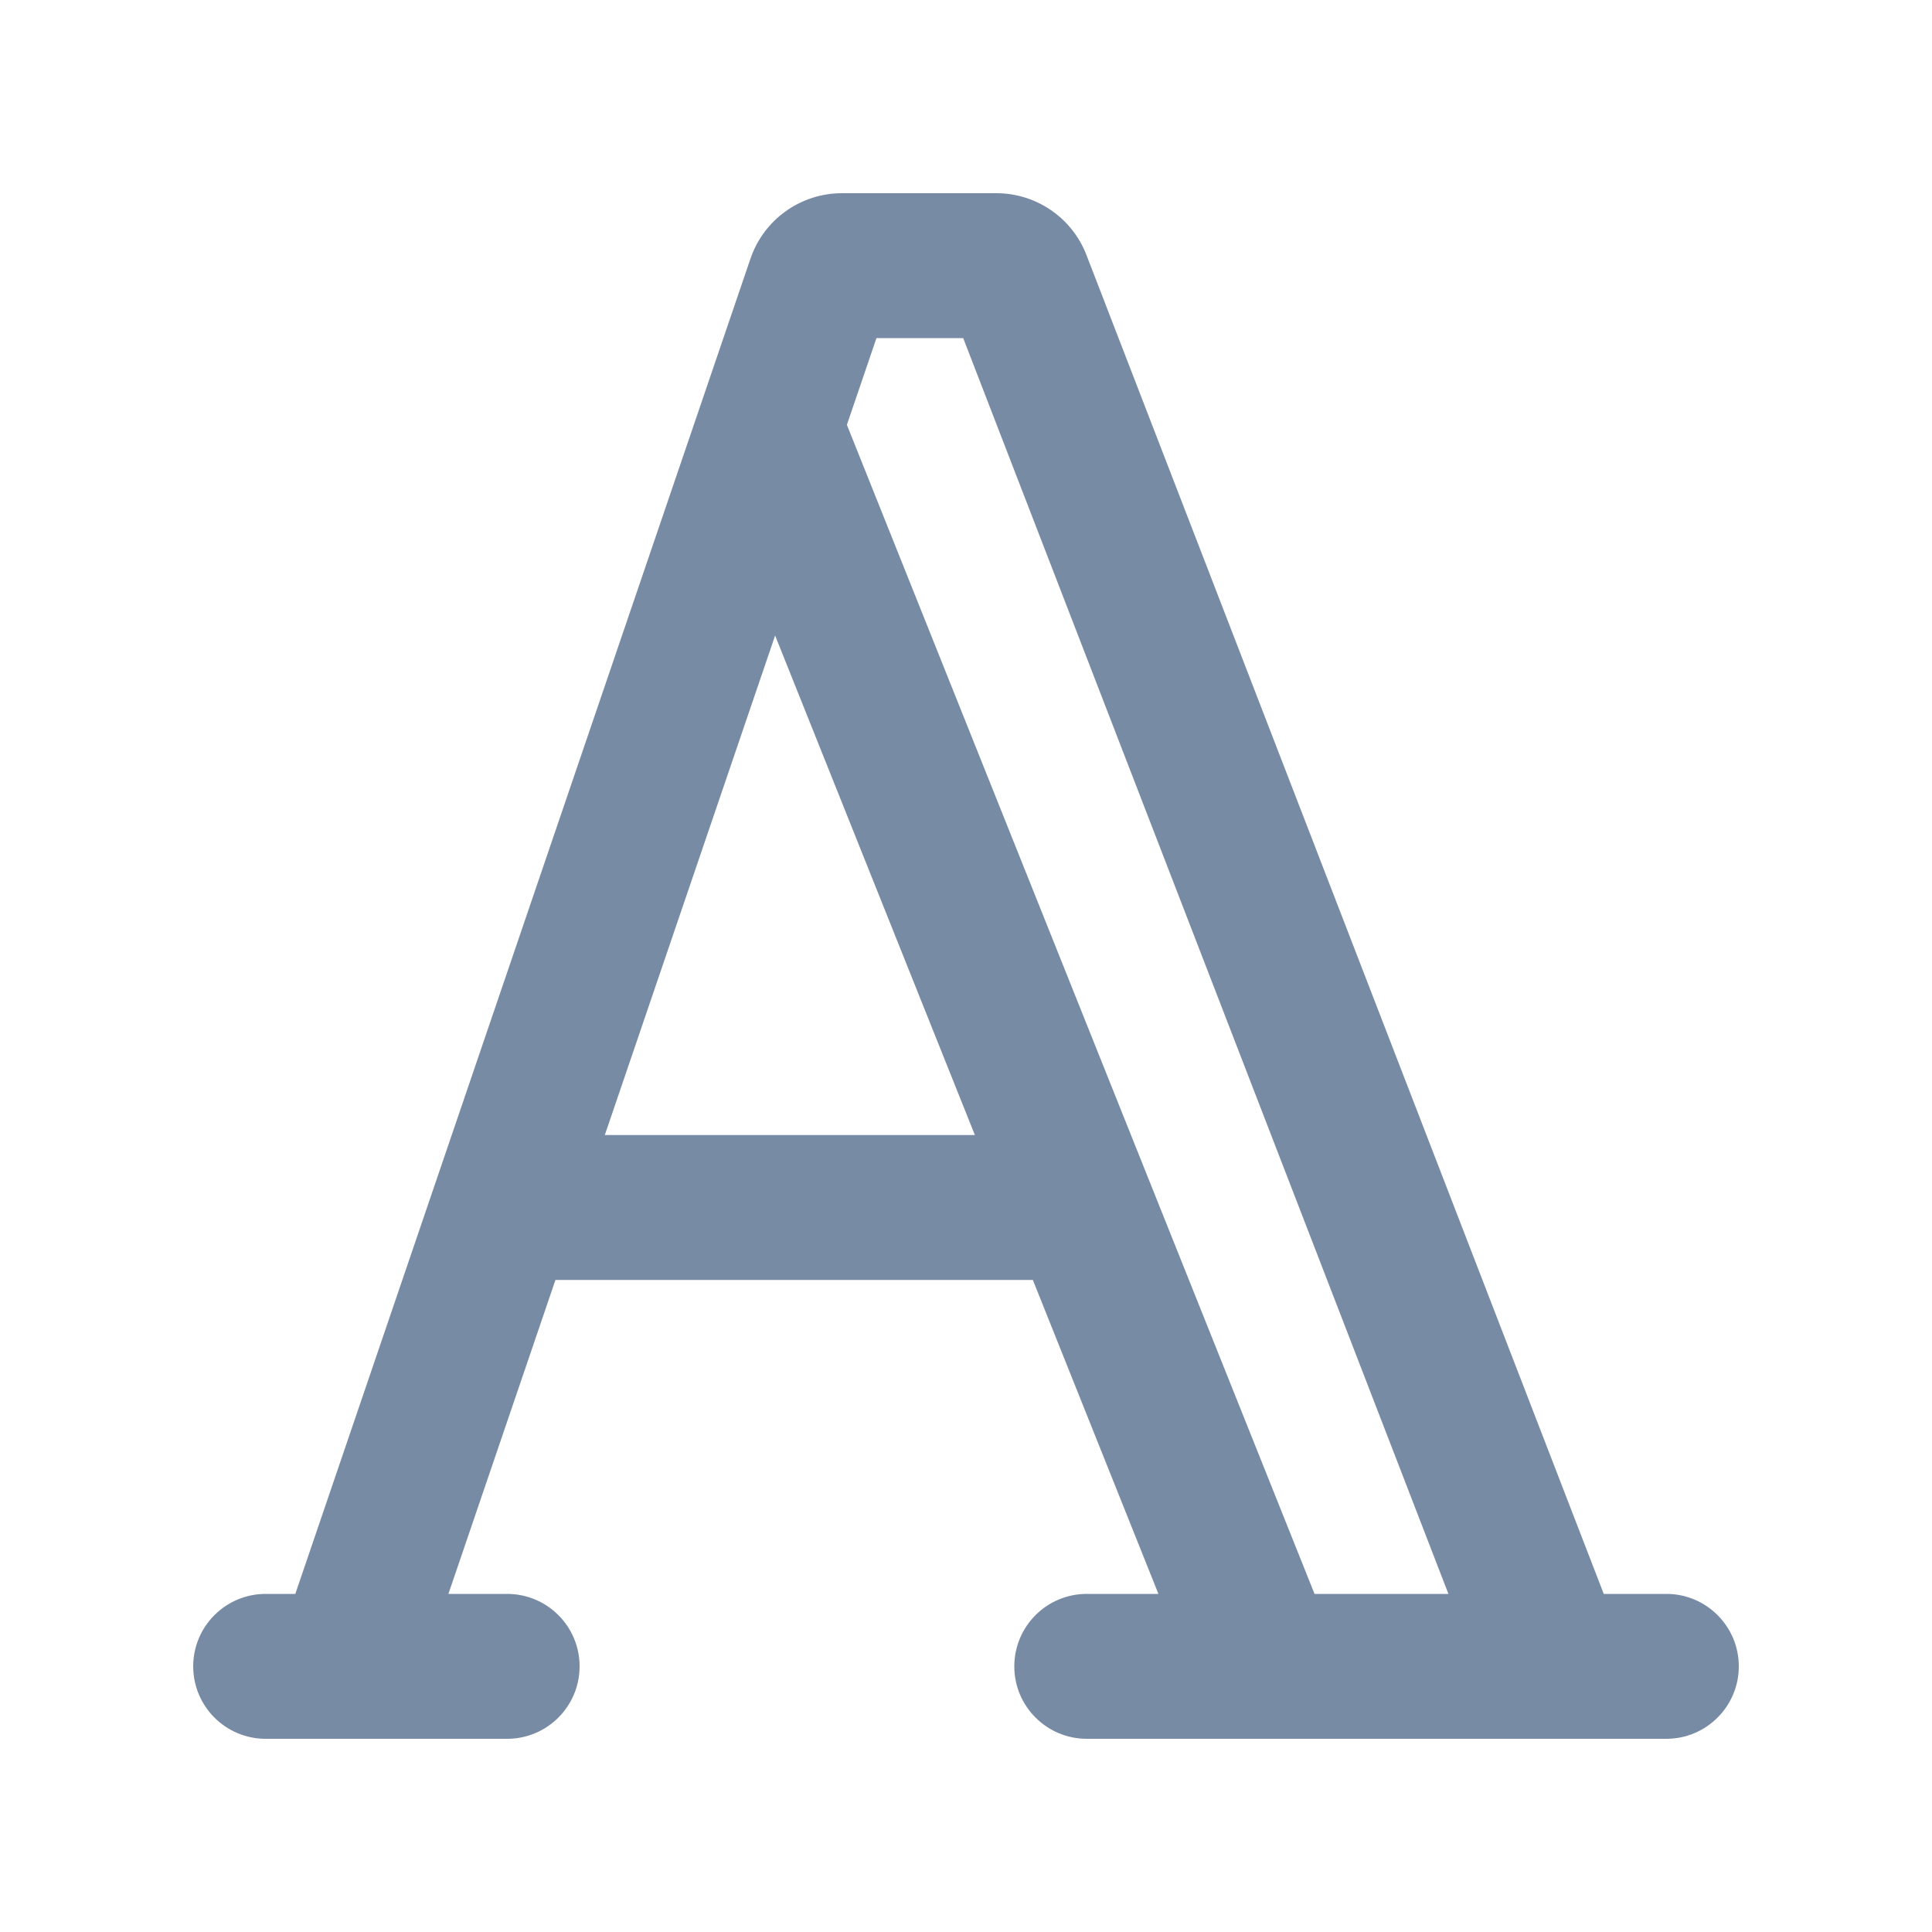
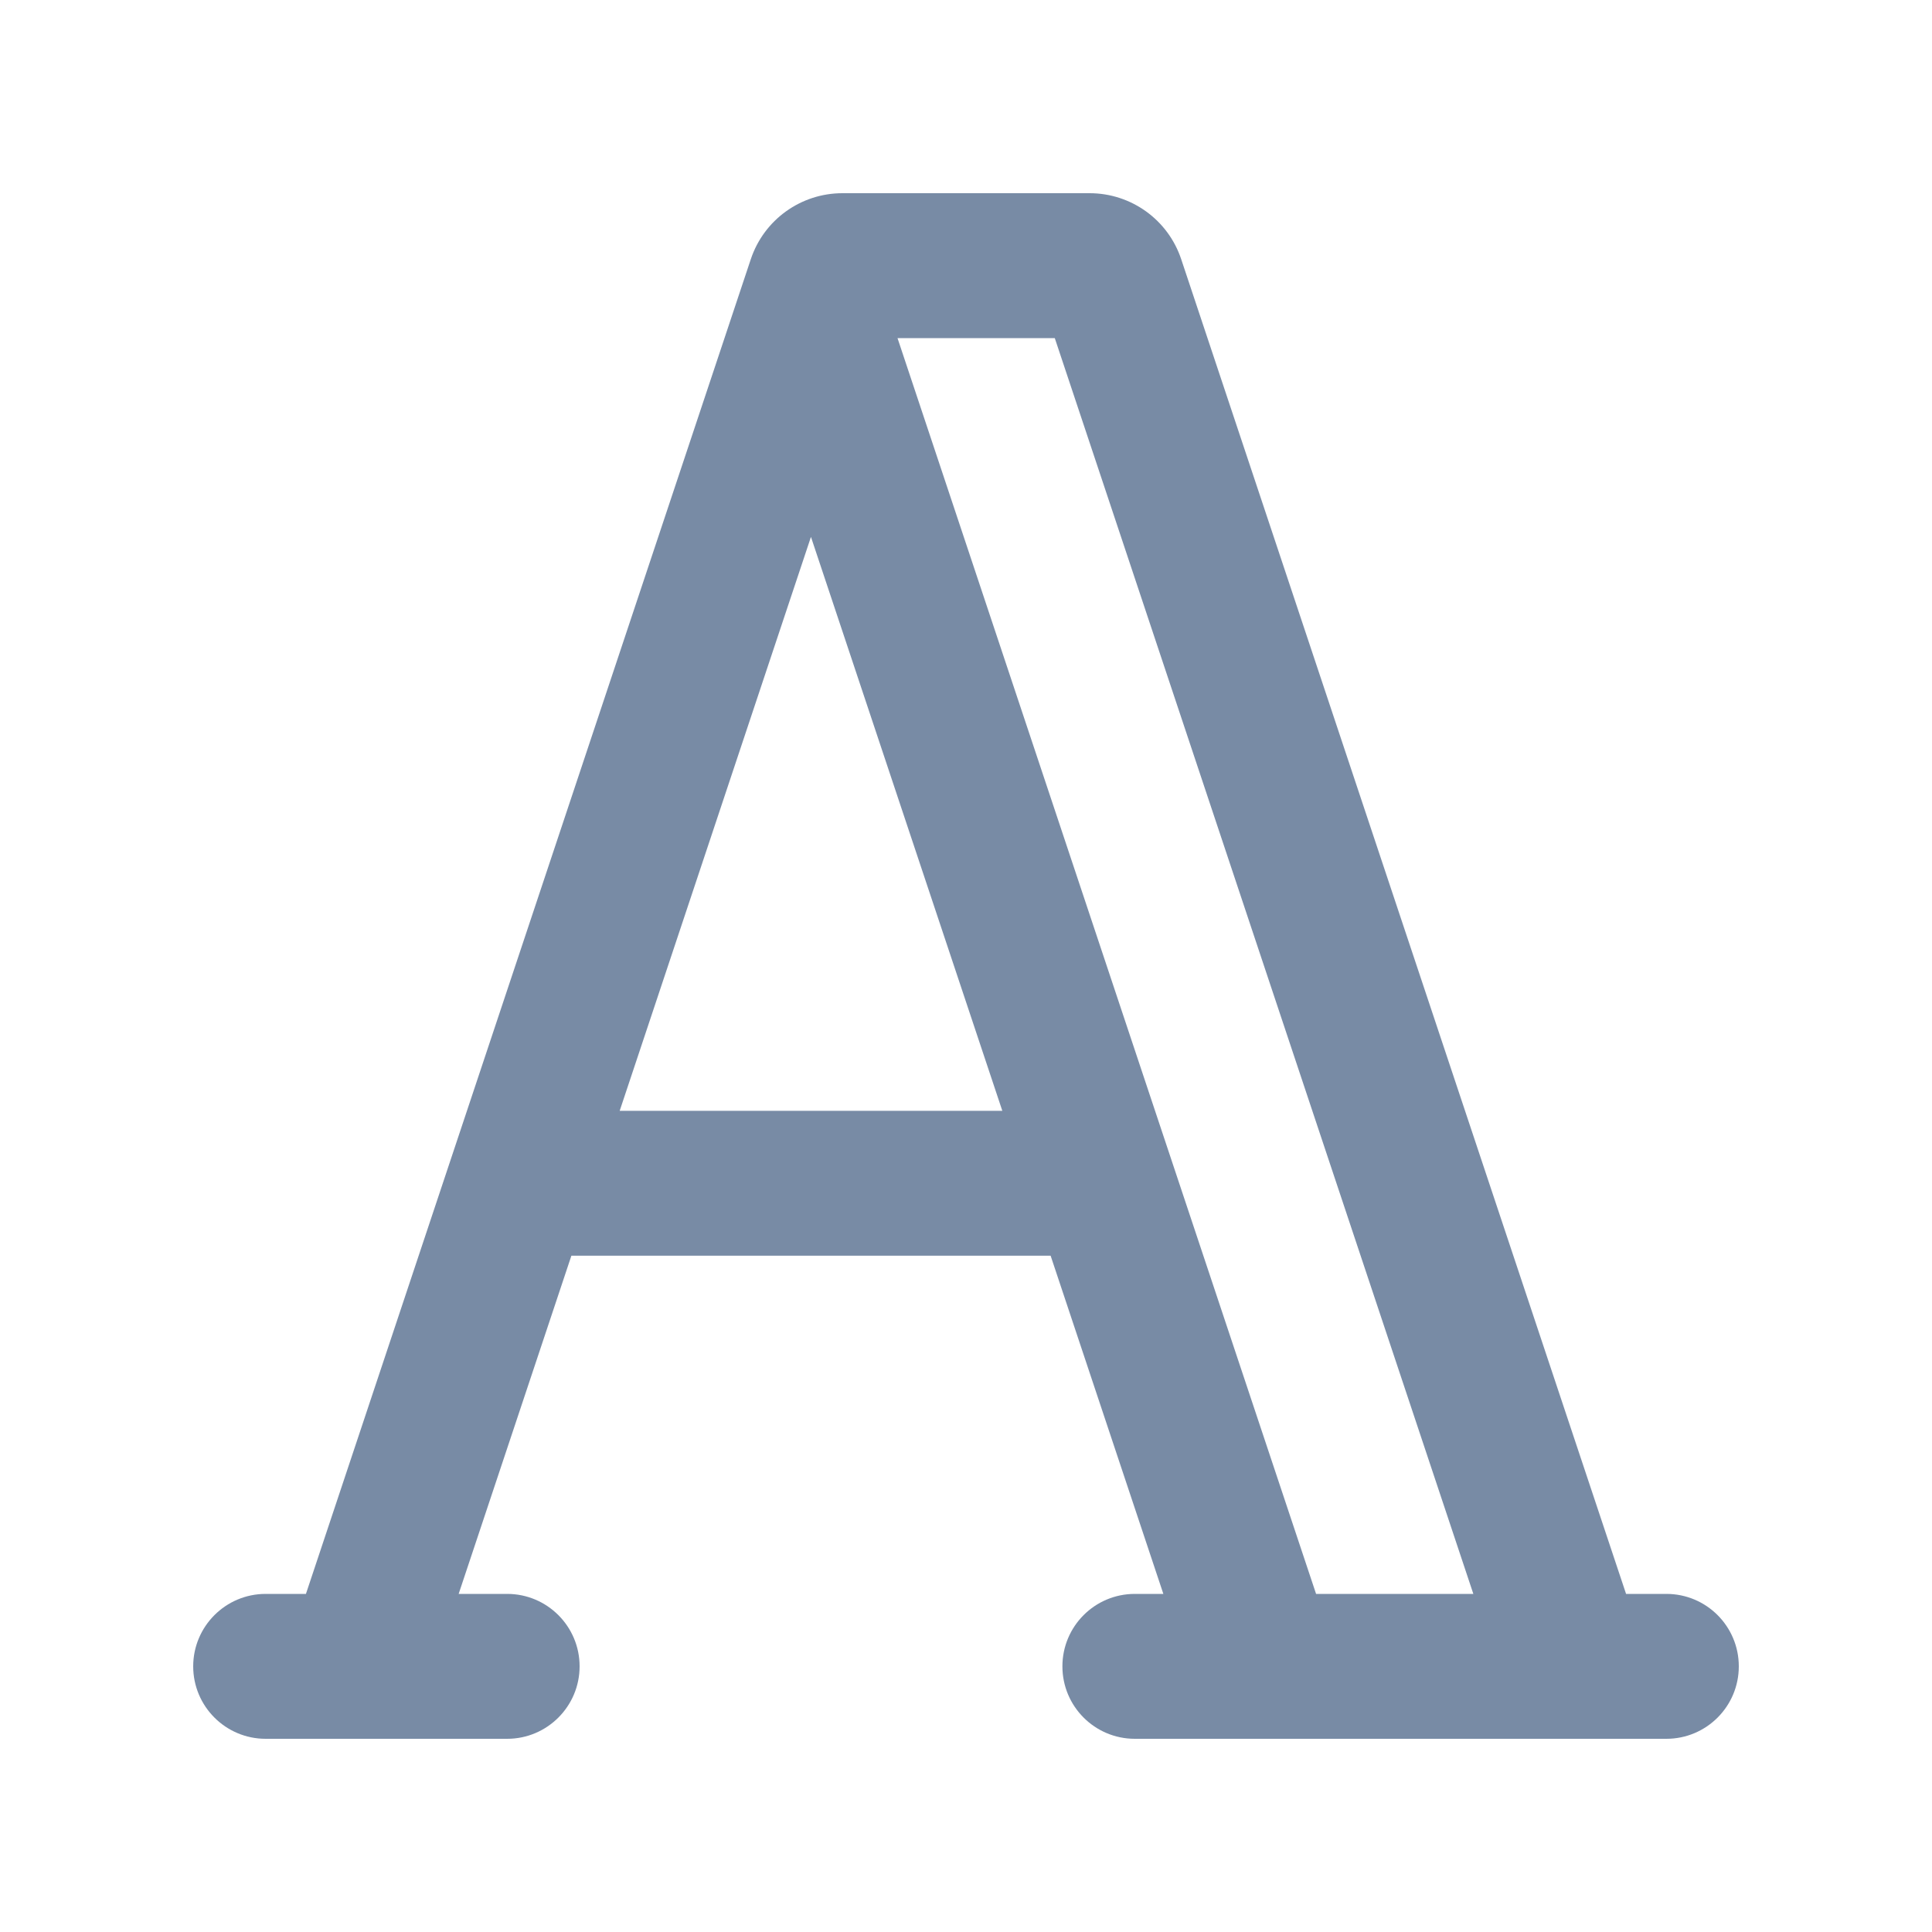
<svg xmlns="http://www.w3.org/2000/svg" width="20" height="20" viewBox="0 0 20 20" fill="none">
-   <path fill-rule="evenodd" clip-rule="evenodd" d="M16.602 16.5L11.247 2.64C11.098 2.254 10.727 2 10.314 2H8.716C8.288 2 7.907 2.272 7.769 2.677L3.057 16.5H2.75C2.336 16.5 2 16.836 2 17.25C2 17.664 2.336 18 2.75 18H5.25C5.664 18 6 17.664 6 17.25C6 16.836 5.664 16.5 5.25 16.5H4.642L5.75 13.25H10.692L11.992 16.5H11.25C10.836 16.5 10.5 16.836 10.5 17.25C10.5 17.664 10.836 18 11.25 18H17.25C17.664 18 18 17.664 18 17.25C18 16.836 17.664 16.5 17.25 16.5H16.602ZM6.261 11.75H10.092L8.024 6.579L6.261 11.75ZM8.767 4.398L13.608 16.5H14.994L9.971 3.5H9.073L8.767 4.398Z" fill="#788BA5" />
+   <path fill-rule="evenodd" clip-rule="evenodd" d="M16.833 16.5L12.228 2.684C12.092 2.275 11.71 2 11.279 2H8.721C8.29 2 7.908 2.275 7.772 2.684L3.167 16.5H2.75C2.336 16.5 2 16.836 2 17.25C2 17.664 2.336 18 2.75 18H5.25C5.664 18 6 17.664 6 17.25C6 16.836 5.664 16.5 5.25 16.5H4.748L5.915 12.999L10.876 12.999L12.043 16.5H11.748C11.333 16.5 10.998 16.836 10.998 17.25C10.998 17.664 11.333 18 11.748 18L17.25 18C17.665 18 18 17.664 18 17.25C18 16.836 17.665 16.5 17.25 16.5H16.833ZM10.376 11.499L6.415 11.499L8.395 5.558L10.376 11.499ZM10.919 3.5L15.252 16.5H13.624L9.291 3.5H10.919Z" fill="#788BA5" />
</svg>
